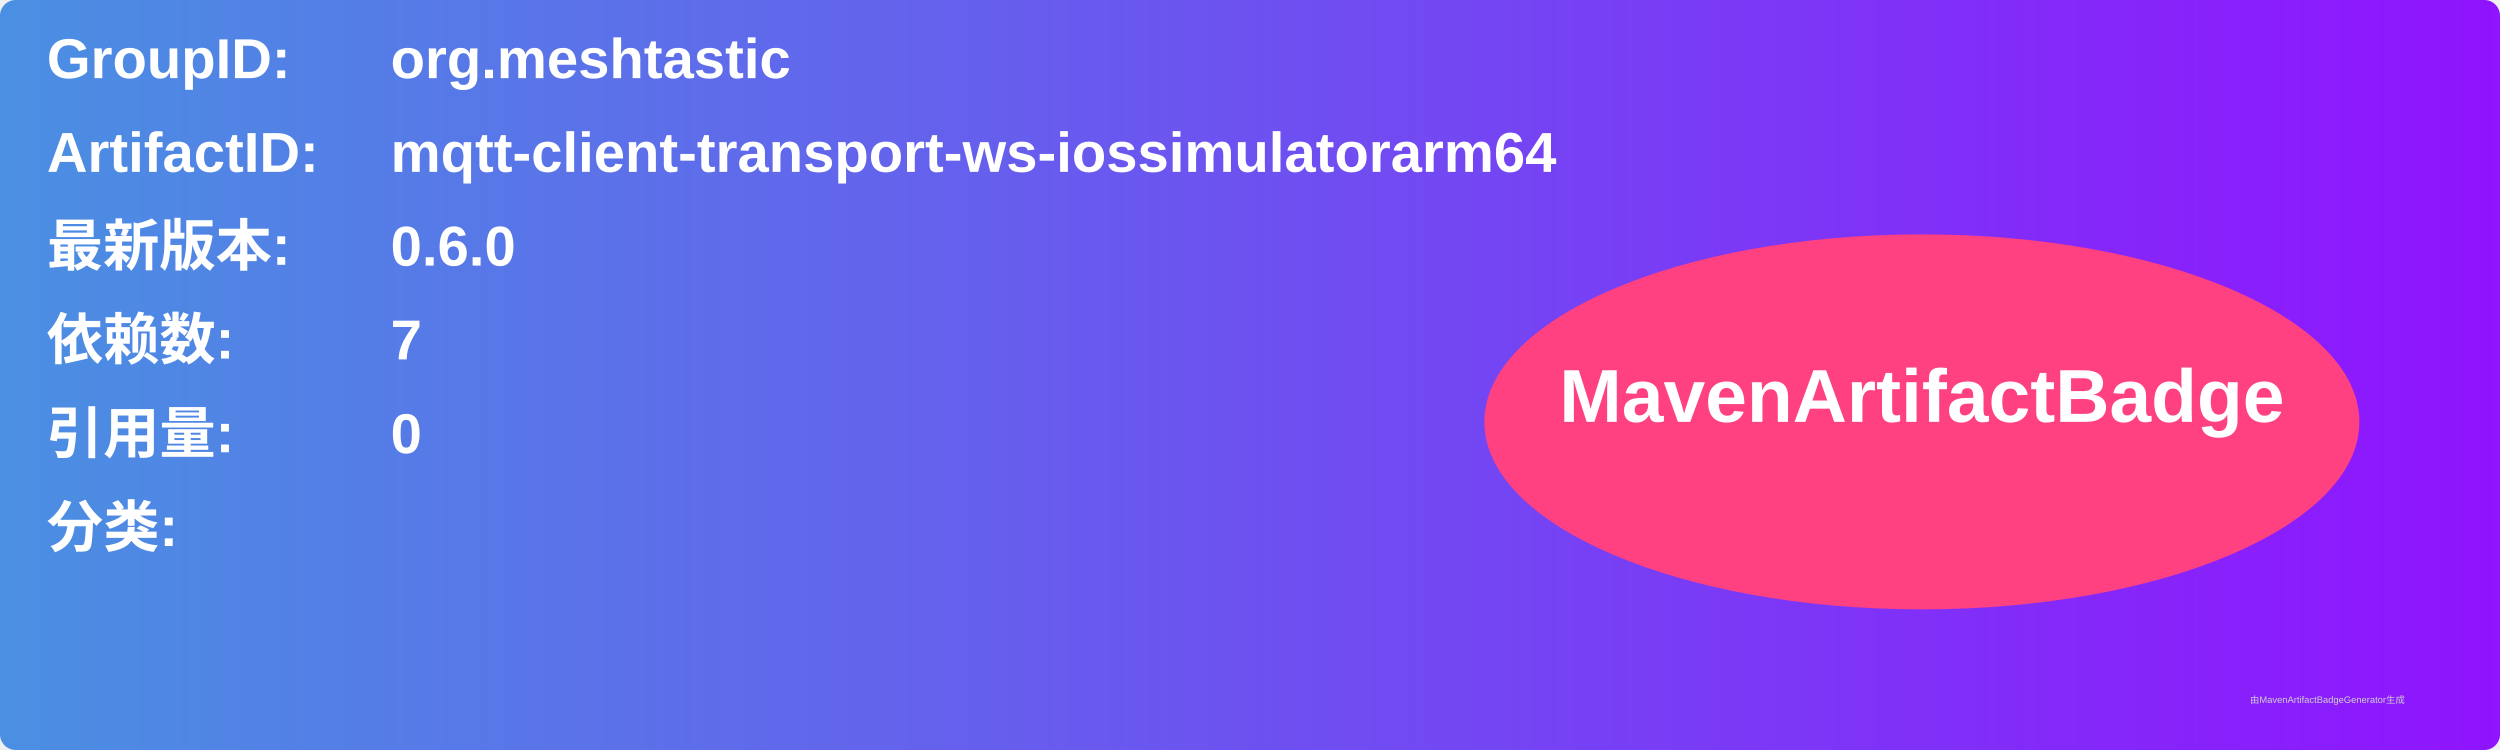
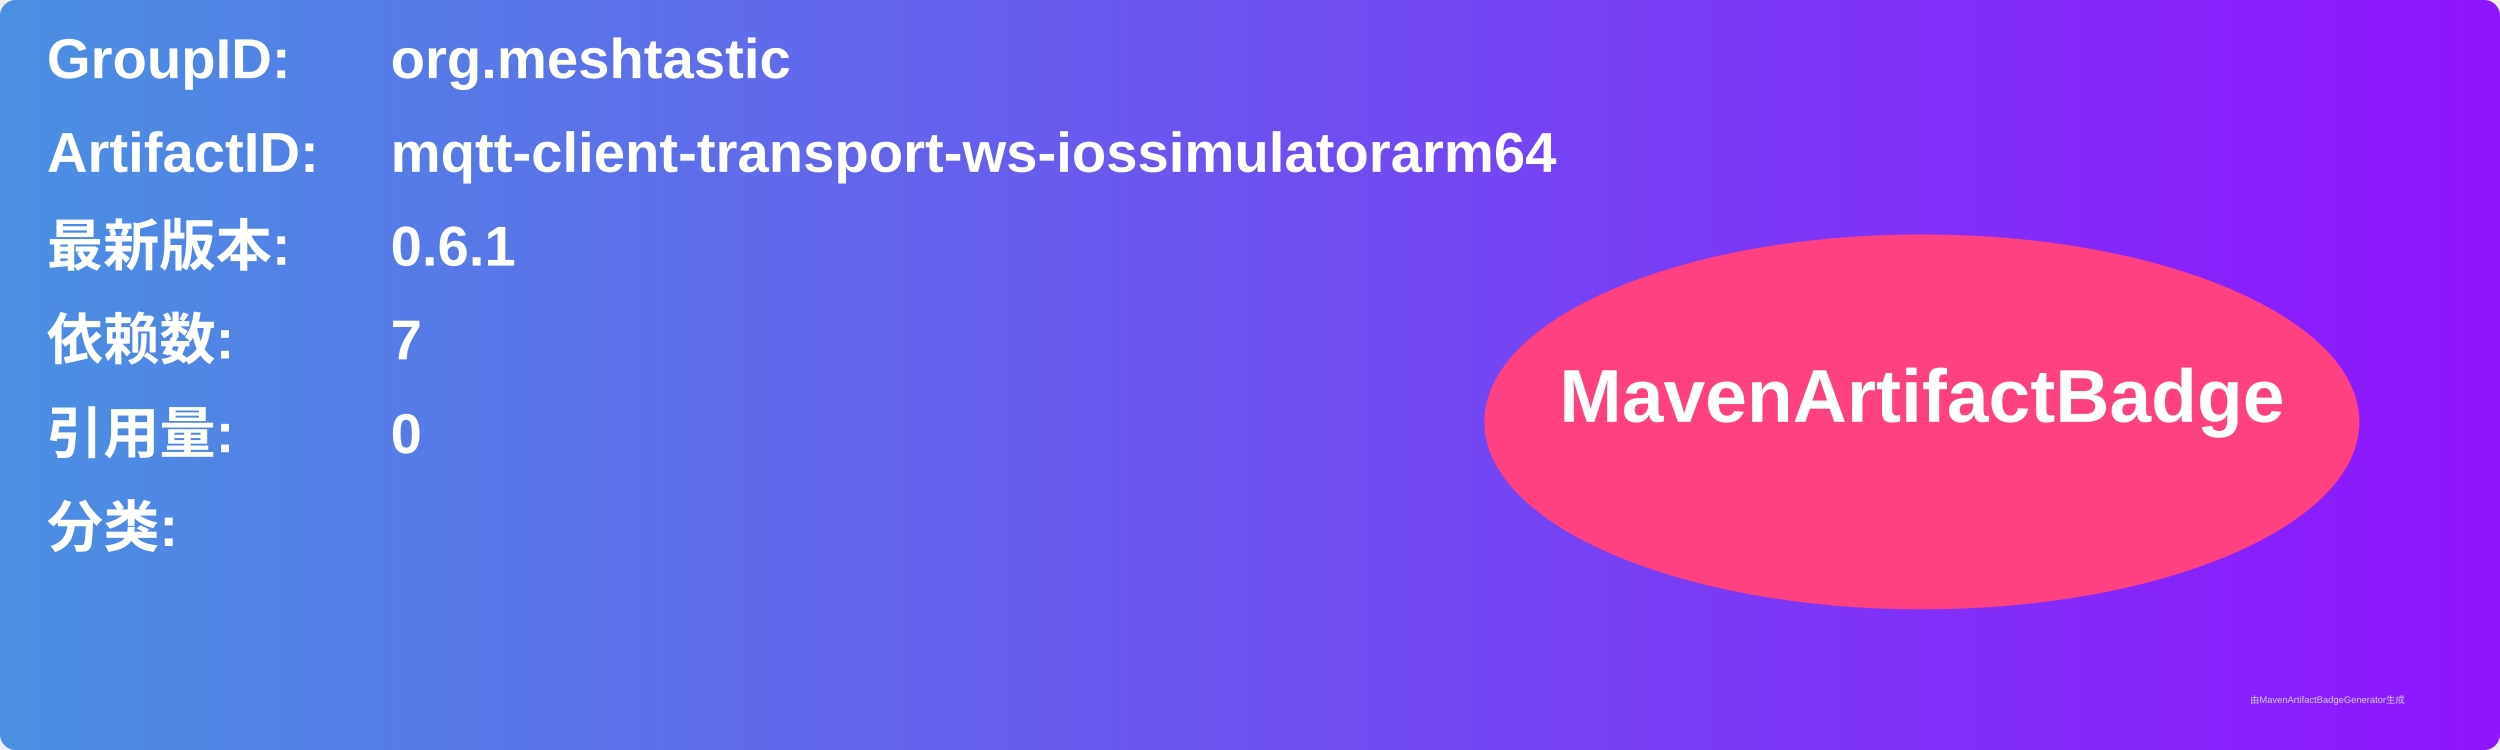
<svg xmlns="http://www.w3.org/2000/svg" width="800" height="240" viewBox="0 0 800 240">
  <linearGradient id="grad" x1="0%" y1="0%" x2="100%" y2="0%">
    <stop offset="0%" stop-color="#4a90e2" />
    <stop offset="100%" stop-color="#9013fe" />
  </linearGradient>
  <rect width="100%" height="100%" rx="5" ry="5" fill="url(#grad)" />
  <g transform="translate(15, 15)">
    <text x="0" y="10" font-family="Arial" font-size="18" fill="white" font-weight="bold" width="260">GroupID:</text>
    <text x="110" y="10" font-family="Arial" font-size="18" fill="white" font-weight="bold" width="460">org.meshtastic</text>
    <text x="0" y="40" font-family="Arial" font-size="18" fill="white" font-weight="bold" width="260">ArtifactID:</text>
    <text x="110" y="40" font-family="Arial" font-size="18" fill="white" font-weight="bold" width="460">mqtt-client-transport-ws-iossimulatorarm64</text>
    <text x="0" y="70" font-family="Arial" font-size="18" fill="white" font-weight="bold">最新版本:</text>
    <text x="110" y="70" font-family="Arial" font-size="18" fill="white" font-weight="bold">
-       <tspan font-weight="bold">0.6.0</tspan>
+       <tspan font-weight="bold">0.6.1</tspan>
    </text>
    <text x="0" y="100" font-family="Arial" font-size="18" fill="white" font-weight="bold">依赖数: </text>
    <text x="110" y="100" font-family="Arial" font-size="18" fill="white">
      <tspan font-weight="bold">7</tspan>
    </text>
    <text x="0" y="130" font-family="Arial" font-size="18" fill="white" font-weight="bold">引用量: </text>
    <text x="110" y="130" font-family="Arial" font-size="18" fill="white">
      <tspan font-weight="bold">0</tspan>
    </text>
    <text x="0" y="160" font-family="Arial" font-size="18" fill="white" font-weight="bold">分类:</text>
    <text x="10" y="190" font-family="Arial" font-size="10" fill="white">
      <tspan font-weight="bold" />
    </text>
    <ellipse cx="600" cy="120" rx="140" ry="60" fill="#ff4081" />
    <text x="600" y="120" text-anchor="middle" font-family="Arial" font-size="24" fill="white" font-weight="bold">MavenArtifactBadge</text>
  </g>
  <text x="720" y="225" font-family="Arial" font-size="3" fill="#d0d0d0">由MavenArtifactBadgeGenerator生成</text>
</svg>
